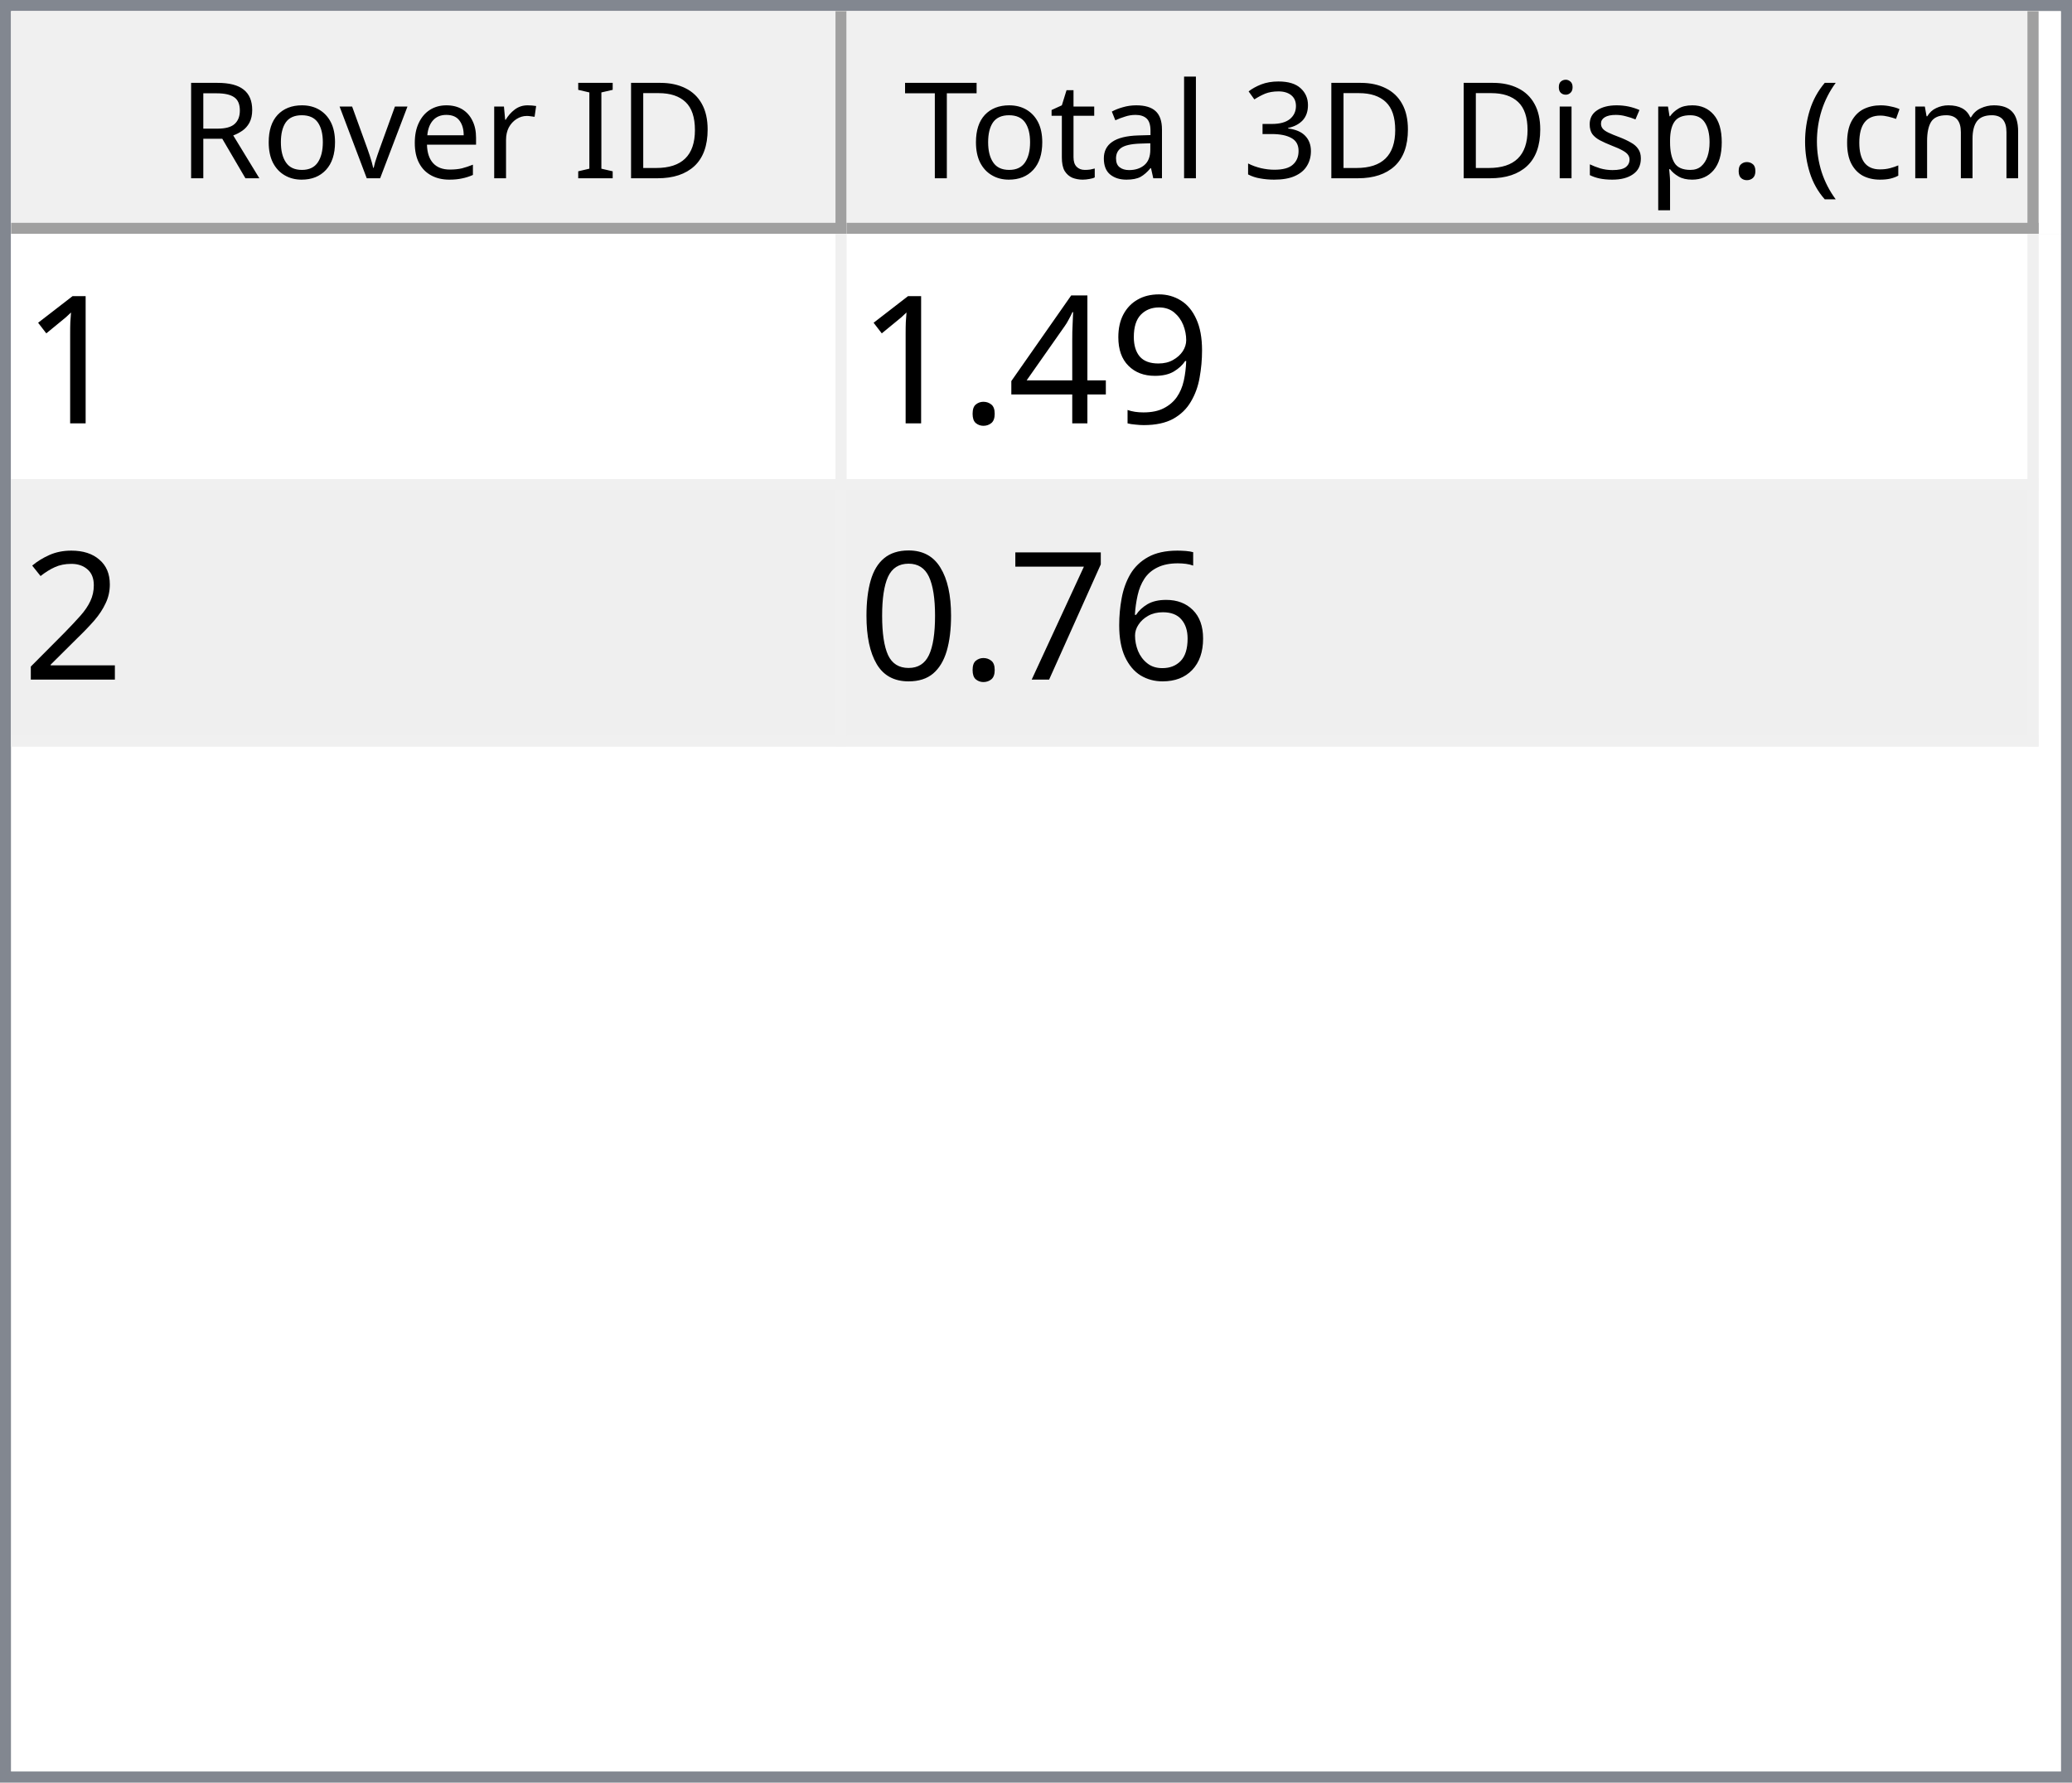
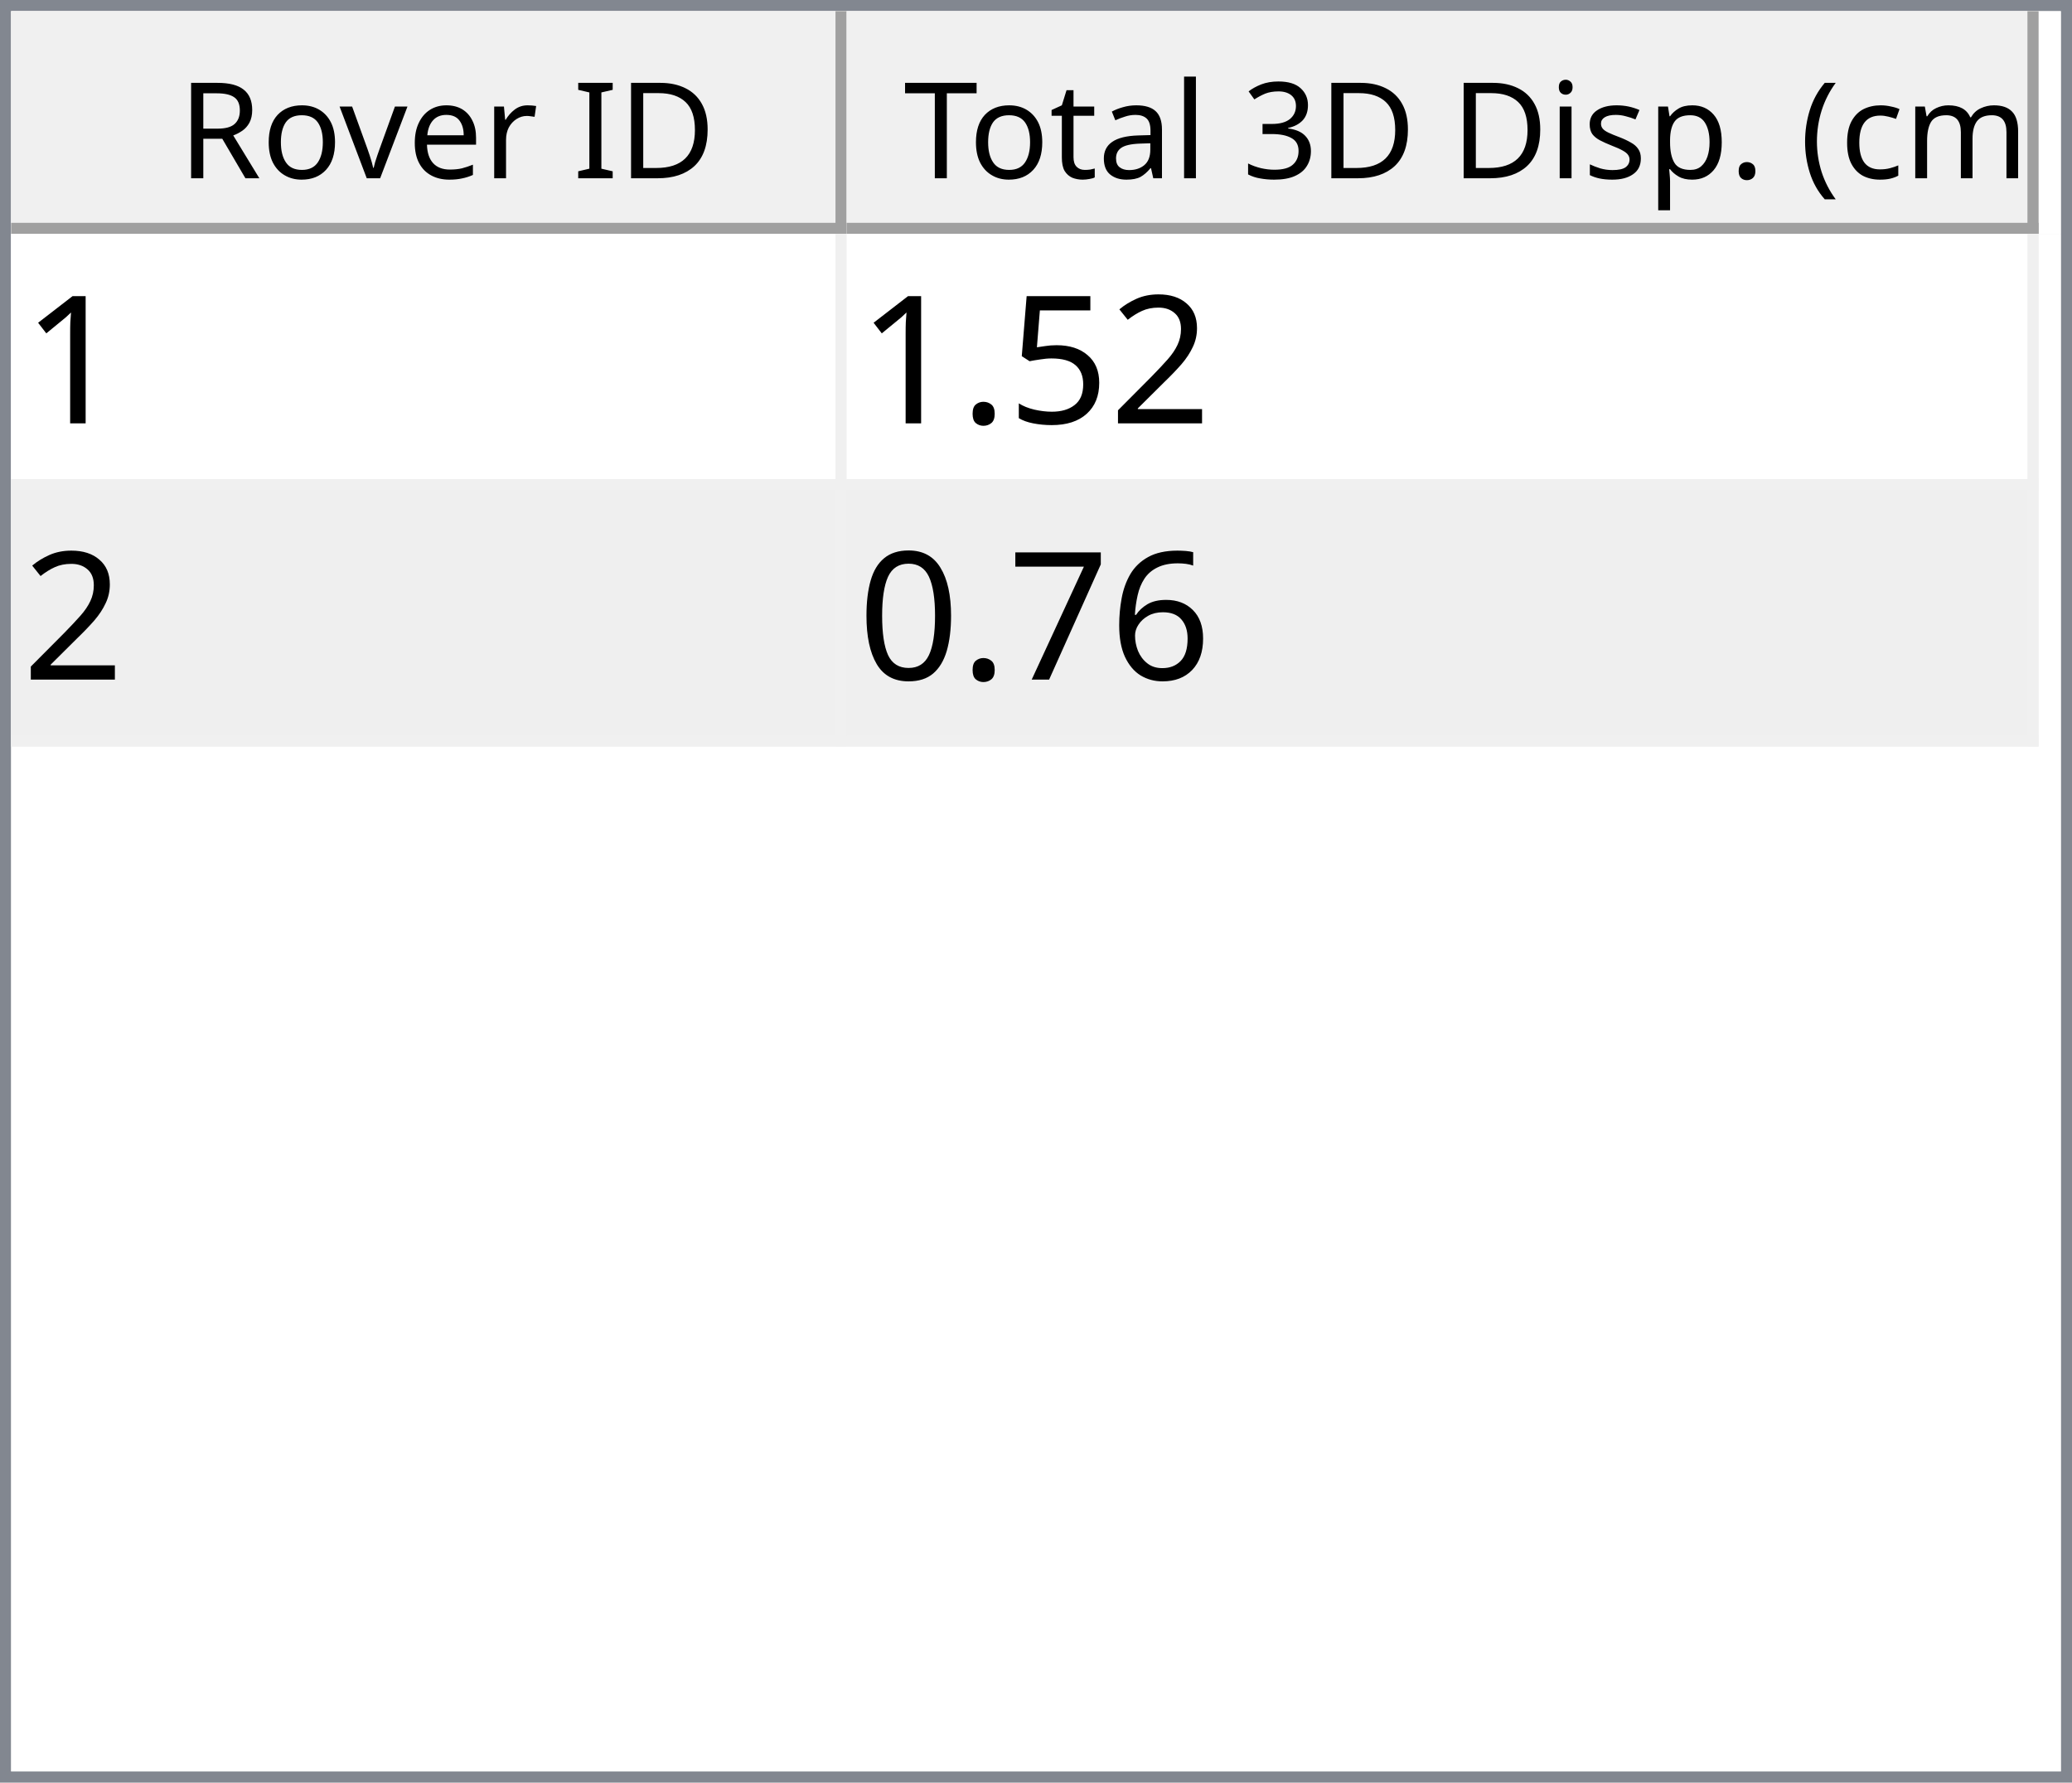
<svg xmlns="http://www.w3.org/2000/svg" style="fill-opacity:1; color-rendering:auto; color-interpolation:auto; text-rendering:auto; stroke:black; stroke-linecap:square; stroke-miterlimit:10; shape-rendering:auto; stroke-opacity:1; fill:black; stroke-dasharray:none; font-weight:normal; stroke-width:1; font-family:'Dialog'; font-style:normal; stroke-linejoin:miter; font-size:12px; stroke-dashoffset:0; image-rendering:auto;" width="186" height="160">
  <defs id="genericDefs" />
  <g>
    <defs id="defs1">
      <clipPath clipPathUnits="userSpaceOnUse" id="clipPath1">
        <path d="M0 0 L186 0 L186 160 L0 160 L0 0 Z" />
      </clipPath>
      <clipPath clipPathUnits="userSpaceOnUse" id="clipPath2">
        <path d="M0 0 L0 160 L186 160 L186 0 Z" />
      </clipPath>
      <clipPath clipPathUnits="userSpaceOnUse" id="clipPath3">
        <path d="M0 0 L0 20 L184 20 L184 0 Z" />
      </clipPath>
      <clipPath clipPathUnits="userSpaceOnUse" id="clipPath4">
        <path d="M0 0 L0 20 L75 20 L75 0 Z" />
      </clipPath>
      <clipPath clipPathUnits="userSpaceOnUse" id="clipPath5">
        <path d="M1 1 L1 19 L74 19 L74 1 Z" />
      </clipPath>
      <clipPath clipPathUnits="userSpaceOnUse" id="clipPath6">
        <path d="M0 0 L0 18 L73 18 L73 0 Z" />
      </clipPath>
      <clipPath clipPathUnits="userSpaceOnUse" id="clipPath7">
        <path d="M-0.5 -0.5 L-0.5 19.5 L74.5 19.5 L74.5 -0.5 Z" />
      </clipPath>
      <clipPath clipPathUnits="userSpaceOnUse" id="clipPath8">
        <path d="M0 0 L0 20 L107 20 L107 0 Z" />
      </clipPath>
      <clipPath clipPathUnits="userSpaceOnUse" id="clipPath9">
        <path d="M1 1 L1 19 L106 19 L106 1 Z" />
      </clipPath>
      <clipPath clipPathUnits="userSpaceOnUse" id="clipPath10">
        <path d="M0 0 L0 18 L105 18 L105 0 Z" />
      </clipPath>
      <clipPath clipPathUnits="userSpaceOnUse" id="clipPath11">
        <path d="M-0.5 -0.5 L-0.5 19.5 L106.5 19.5 L106.5 -0.5 Z" />
      </clipPath>
      <clipPath clipPathUnits="userSpaceOnUse" id="clipPath12">
        <path d="M0 0 L0 138 L184 138 L184 0 Z" />
      </clipPath>
      <clipPath clipPathUnits="userSpaceOnUse" id="clipPath13">
        <path d="M0 0 L0 46 L182 46 L182 0 Z" />
      </clipPath>
      <clipPath clipPathUnits="userSpaceOnUse" id="clipPath14">
        <path d="M-0.5 -0.5 L-0.5 45.5 L181.5 45.5 L181.5 -0.5 Z" />
      </clipPath>
      <clipPath clipPathUnits="userSpaceOnUse" id="clipPath15">
        <path d="M0 0 L0 22 L74 22 L74 0 Z" />
      </clipPath>
      <clipPath clipPathUnits="userSpaceOnUse" id="clipPath16">
        <path d="M0 0 L0 22 L106 22 L106 0 Z" />
      </clipPath>
      <font horiz-adv-x="64.551" id="font1">
        <font-face ascent="107.91" descent="25.098" units-per-em="100" style="font-style:normal; font-family:Segoe UI; font-weight:normal;" />
        <missing-glyph horiz-adv-x="64.551" d="M8.109 0 L8.109 68.266 L56.453 68.266 L56.453 0 L8.109 0 ZM15.328 7.234 L49.219 7.234 L49.219 61.031 L15.328 61.031 L15.328 7.234 Z" />
        <glyph unicode="D" horiz-adv-x="70.117" d="M9.188 0 L9.188 70.016 L28.516 70.016 Q65.531 70.016 65.531 35.891 Q65.531 19.672 55.25 9.836 Q44.969 0 27.734 0 L9.188 0 ZM17.391 62.594 L17.391 7.422 L27.828 7.422 Q41.609 7.422 49.273 14.797 Q56.938 22.172 56.938 35.688 Q56.938 62.594 28.328 62.594 L17.391 62.594 Z" />
        <glyph unicode="I" horiz-adv-x="26.611" d="M17.391 0 L9.188 0 L9.188 70.016 L17.391 70.016 L17.391 0 Z" />
        <glyph unicode=" " horiz-adv-x="27.393" d="" />
        <glyph unicode="r" horiz-adv-x="34.766" d="M34.188 41.891 Q32.078 43.5 28.125 43.5 Q23 43.5 19.555 38.672 Q16.109 33.844 16.109 25.484 L16.109 0 L8.109 0 L8.109 50 L16.109 50 L16.109 39.703 L16.312 39.703 Q18.016 44.969 21.531 47.922 Q25.047 50.875 29.391 50.875 Q32.516 50.875 34.188 50.203 L34.188 41.891 Z" />
        <glyph unicode="e" horiz-adv-x="52.295" d="M48.297 23 L12.984 23 Q13.188 14.656 17.484 10.109 Q21.781 5.562 29.297 5.562 Q37.75 5.562 44.828 11.141 L44.828 3.609 Q38.234 -1.172 27.391 -1.172 Q16.797 -1.172 10.742 5.641 Q4.688 12.453 4.688 24.812 Q4.688 36.469 11.305 43.82 Q17.922 51.172 27.734 51.172 Q37.547 51.172 42.922 44.828 Q48.297 38.484 48.297 27.203 L48.297 23 ZM40.094 29.781 Q40.047 36.719 36.75 40.578 Q33.453 44.438 27.594 44.438 Q21.922 44.438 17.969 40.383 Q14.016 36.328 13.094 29.781 L40.094 29.781 Z" />
        <glyph unicode="v" horiz-adv-x="47.9" d="M47.406 50 L27.484 0 L19.625 0 L0.688 50 L9.469 50 L22.172 13.672 Q23.578 9.672 23.922 6.688 L24.125 6.688 Q24.609 10.453 25.688 13.484 L38.969 50 L47.406 50 Z" />
        <glyph unicode="o" horiz-adv-x="58.594" d="M29 -1.172 Q17.922 -1.172 11.305 5.836 Q4.688 12.844 4.688 24.422 Q4.688 37.016 11.57 44.094 Q18.453 51.172 30.172 51.172 Q41.359 51.172 47.633 44.289 Q53.906 37.406 53.906 25.203 Q53.906 13.234 47.141 6.031 Q40.375 -1.172 29 -1.172 ZM29.594 44.438 Q21.875 44.438 17.383 39.188 Q12.891 33.938 12.891 24.703 Q12.891 15.828 17.43 10.695 Q21.969 5.562 29.594 5.562 Q37.359 5.562 41.531 10.594 Q45.703 15.625 45.703 24.906 Q45.703 34.281 41.531 39.359 Q37.359 44.438 29.594 44.438 Z" />
        <glyph unicode="R" horiz-adv-x="59.814" d="M59.375 0 L49.609 0 L37.891 19.625 Q36.281 22.359 34.766 24.289 Q33.25 26.219 31.664 27.438 Q30.078 28.656 28.25 29.219 Q26.422 29.781 24.125 29.781 L17.391 29.781 L17.391 0 L9.188 0 L9.188 70.016 L30.078 70.016 Q34.672 70.016 38.555 68.867 Q42.438 67.719 45.289 65.375 Q48.141 63.031 49.758 59.547 Q51.375 56.062 51.375 51.375 Q51.375 47.703 50.273 44.656 Q49.172 41.609 47.148 39.211 Q45.125 36.812 42.266 35.133 Q39.406 33.453 35.844 32.516 L35.844 32.328 Q37.594 31.547 38.891 30.547 Q40.188 29.547 41.359 28.18 Q42.531 26.812 43.68 25.078 Q44.828 23.344 46.234 21.047 L59.375 0 ZM17.391 62.594 L17.391 37.203 L28.516 37.203 Q31.594 37.203 34.203 38.133 Q36.812 39.062 38.719 40.797 Q40.625 42.531 41.703 45.047 Q42.781 47.562 42.781 50.688 Q42.781 56.297 39.141 59.445 Q35.5 62.594 28.609 62.594 L17.391 62.594 Z" />
        <glyph unicode=")" horiz-adv-x="30.176" d="M8.297 -15.922 L1.172 -15.922 Q16.406 2.344 16.406 26.812 Q16.406 51.469 1.078 70.016 L8.297 70.016 Q23.531 52.156 23.531 26.703 Q23.531 1.375 8.297 -15.922 Z" />
        <glyph unicode="m" horiz-adv-x="86.133" d="M79.109 0 L71.094 0 L71.094 28.719 Q71.094 37.016 68.531 40.727 Q65.969 44.438 59.906 44.438 Q54.781 44.438 51.195 39.75 Q47.609 35.062 47.609 28.516 L47.609 0 L39.594 0 L39.594 29.688 Q39.594 44.438 28.219 44.438 Q22.953 44.438 19.531 40.016 Q16.109 35.594 16.109 28.516 L16.109 0 L8.109 0 L8.109 50 L16.109 50 L16.109 42.094 L16.312 42.094 Q21.625 51.172 31.844 51.172 Q36.969 51.172 40.773 48.312 Q44.578 45.453 46 40.828 Q51.562 51.172 62.594 51.172 Q79.109 51.172 79.109 30.812 L79.109 0 Z" />
        <glyph unicode="c" horiz-adv-x="46.191" d="M42.188 2.297 Q36.422 -1.172 28.516 -1.172 Q17.828 -1.172 11.258 5.789 Q4.688 12.75 4.688 23.828 Q4.688 36.188 11.766 43.68 Q18.844 51.172 30.672 51.172 Q37.25 51.172 42.281 48.734 L42.281 40.531 Q36.719 44.438 30.375 44.438 Q22.703 44.438 17.797 38.945 Q12.891 33.453 12.891 24.516 Q12.891 15.719 17.508 10.641 Q22.125 5.562 29.891 5.562 Q36.422 5.562 42.188 9.906 L42.188 2.297 Z" />
        <glyph unicode="(" horiz-adv-x="30.176" d="M29.109 -15.922 L21.969 -15.922 Q6.844 1.375 6.844 26.703 Q6.844 52.156 21.969 70.016 L29.203 70.016 Q13.875 51.469 13.875 26.812 Q13.875 2.344 29.109 -15.922 Z" />
        <glyph unicode="." horiz-adv-x="21.68" d="M10.891 -1.078 Q8.641 -1.078 7.055 0.539 Q5.469 2.156 5.469 4.391 Q5.469 6.641 7.055 8.273 Q8.641 9.906 10.891 9.906 Q13.188 9.906 14.797 8.273 Q16.406 6.641 16.406 4.391 Q16.406 2.156 14.797 0.539 Q13.188 -1.078 10.891 -1.078 Z" />
        <glyph unicode="p" horiz-adv-x="58.789" d="M16.312 7.234 L16.109 7.234 L16.109 -23 L8.109 -23 L8.109 50 L16.109 50 L16.109 41.219 L16.312 41.219 Q22.219 51.172 33.594 51.172 Q43.266 51.172 48.688 44.461 Q54.109 37.75 54.109 26.469 Q54.109 13.922 48 6.375 Q41.891 -1.172 31.297 -1.172 Q21.578 -1.172 16.312 7.234 ZM16.109 27.391 L16.109 20.406 Q16.109 14.203 20.141 9.883 Q24.172 5.562 30.375 5.562 Q37.641 5.562 41.773 11.133 Q45.906 16.703 45.906 26.609 Q45.906 34.969 42.047 39.703 Q38.188 44.438 31.594 44.438 Q24.609 44.438 20.359 39.578 Q16.109 34.719 16.109 27.391 Z" />
        <glyph unicode="s" horiz-adv-x="42.432" d="M5.078 1.812 L5.078 10.406 Q11.625 5.562 19.484 5.562 Q30.031 5.562 30.031 12.594 Q30.031 14.594 29.125 15.992 Q28.219 17.391 26.68 18.461 Q25.141 19.531 23.07 20.383 Q21 21.234 18.609 22.172 Q15.281 23.484 12.766 24.828 Q10.25 26.172 8.57 27.859 Q6.891 29.547 6.031 31.695 Q5.172 33.844 5.172 36.719 Q5.172 40.234 6.789 42.945 Q8.406 45.656 11.086 47.484 Q13.766 49.312 17.211 50.242 Q20.656 51.172 24.312 51.172 Q30.812 51.172 35.938 48.922 L35.938 40.828 Q30.422 44.438 23.25 44.438 Q21 44.438 19.195 43.922 Q17.391 43.406 16.094 42.477 Q14.797 41.547 14.086 40.258 Q13.375 38.969 13.375 37.406 Q13.375 35.453 14.086 34.133 Q14.797 32.812 16.164 31.789 Q17.531 30.766 19.484 29.938 Q21.438 29.109 23.922 28.125 Q27.25 26.859 29.883 25.516 Q32.516 24.172 34.375 22.484 Q36.234 20.797 37.234 18.602 Q38.234 16.406 38.234 13.375 Q38.234 9.672 36.602 6.938 Q34.969 4.203 32.234 2.398 Q29.5 0.594 25.93 -0.289 Q22.359 -1.172 18.453 -1.172 Q10.75 -1.172 5.078 1.812 Z" />
        <glyph unicode="i" horiz-adv-x="24.219" d="M12.203 62.703 Q10.062 62.703 8.547 64.164 Q7.031 65.625 7.031 67.875 Q7.031 70.125 8.547 71.609 Q10.062 73.094 12.203 73.094 Q14.406 73.094 15.945 71.609 Q17.484 70.125 17.484 67.875 Q17.484 65.719 15.945 64.211 Q14.406 62.703 12.203 62.703 ZM16.109 0 L8.109 0 L8.109 50 L16.109 50 L16.109 0 Z" />
        <glyph unicode="3" horiz-adv-x="53.906" d="M46.531 19.828 Q46.531 15.094 44.75 11.211 Q42.969 7.328 39.719 4.57 Q36.469 1.812 31.93 0.297 Q27.391 -1.219 21.922 -1.219 Q11.922 -1.219 6 2.594 L6 11.188 Q13.094 5.609 22.219 5.609 Q25.875 5.609 28.828 6.539 Q31.781 7.469 33.906 9.227 Q36.031 10.984 37.18 13.477 Q38.328 15.969 38.328 19.094 Q38.328 32.812 18.797 32.812 L12.984 32.812 L12.984 39.594 L18.5 39.594 Q35.797 39.594 35.797 52.484 Q35.797 64.406 22.609 64.406 Q15.188 64.406 8.688 59.422 L8.688 67.188 Q15.375 71.188 24.609 71.188 Q29 71.188 32.57 69.969 Q36.141 68.75 38.68 66.555 Q41.219 64.359 42.609 61.281 Q44 58.203 44 54.5 Q44 40.672 30.031 36.719 L30.031 36.531 Q33.594 36.141 36.625 34.797 Q39.656 33.453 41.852 31.305 Q44.047 29.156 45.289 26.25 Q46.531 23.344 46.531 19.828 Z" />
        <glyph unicode="l" horiz-adv-x="24.219" d="M16.109 0 L8.109 0 L8.109 74.031 L16.109 74.031 L16.109 0 Z" />
        <glyph unicode="a" horiz-adv-x="50.879" d="M43.891 0 L35.891 0 L35.891 7.812 L35.688 7.812 Q30.469 -1.172 20.312 -1.172 Q12.844 -1.172 8.617 2.781 Q4.391 6.734 4.391 13.281 Q4.391 27.297 20.906 29.594 L35.891 31.688 Q35.891 44.438 25.594 44.438 Q16.547 44.438 9.281 38.281 L9.281 46.484 Q16.656 51.172 26.266 51.172 Q43.891 51.172 43.891 32.516 L43.891 0 ZM35.891 25.297 L23.828 23.641 Q18.266 22.859 15.43 20.875 Q12.594 18.891 12.594 13.875 Q12.594 10.203 15.211 7.883 Q17.828 5.562 22.172 5.562 Q28.125 5.562 32.008 9.742 Q35.891 13.922 35.891 20.312 L35.891 25.297 Z" />
        <glyph unicode="t" horiz-adv-x="33.887" d="M31.297 0.484 Q28.469 -1.078 23.828 -1.078 Q10.688 -1.078 10.688 13.578 L10.688 43.172 L2.094 43.172 L2.094 50 L10.688 50 L10.688 62.203 L18.703 64.797 L18.703 50 L31.297 50 L31.297 43.172 L18.703 43.172 L18.703 14.984 Q18.703 9.969 20.414 7.82 Q22.125 5.672 26.078 5.672 Q29.109 5.672 31.297 7.328 L31.297 0.484 Z" />
        <glyph unicode="T" horiz-adv-x="52.393" d="M50.594 62.594 L30.375 62.594 L30.375 0 L22.172 0 L22.172 62.594 L2 62.594 L2 70.016 L50.594 70.016 L50.594 62.594 Z" />
      </font>
      <font horiz-adv-x="75.0" id="font2">
        <font-face ascent="100.537" descent="21.973" units-per-em="100" style="font-style:normal; font-family:sans-serif; font-weight:normal;" />
        <missing-glyph horiz-adv-x="75.0" d="M12.5 0 L12.5 62.5 L62.5 62.5 L62.5 0 L12.5 0 ZM14.062 1.562 L60.938 1.562 L60.938 60.938 L14.062 60.938 L14.062 1.562 Z" />
        <glyph unicode="1" horiz-adv-x="55.615" d="M37.25 0 L28.469 0 L28.469 56 Q25.297 52.984 20.141 49.953 Q14.984 46.922 10.891 45.406 L10.891 53.906 Q18.266 57.375 23.781 62.305 Q29.297 67.234 31.594 71.875 L37.25 71.875 L37.25 0 Z" />
-         <glyph unicode="9" horiz-adv-x="55.615" d="M5.469 16.547 L13.922 17.328 Q14.984 11.375 18.016 8.688 Q21.047 6 25.781 6 Q29.828 6 32.883 7.859 Q35.938 9.719 37.891 12.82 Q39.844 15.922 41.164 21.195 Q42.484 26.469 42.484 31.938 Q42.484 32.516 42.438 33.688 Q39.797 29.5 35.234 26.883 Q30.672 24.266 25.344 24.266 Q16.453 24.266 10.305 30.711 Q4.156 37.156 4.156 47.703 Q4.156 58.594 10.578 65.234 Q17 71.875 26.656 71.875 Q33.641 71.875 39.43 68.117 Q45.219 64.359 48.219 57.398 Q51.219 50.438 51.219 37.25 Q51.219 23.531 48.242 15.406 Q45.266 7.281 39.383 3.031 Q33.5 -1.219 25.594 -1.219 Q17.188 -1.219 11.867 3.445 Q6.547 8.109 5.469 16.547 ZM41.453 48.141 Q41.453 55.719 37.43 60.156 Q33.406 64.594 27.734 64.594 Q21.875 64.594 17.531 59.812 Q13.188 55.031 13.188 47.406 Q13.188 40.578 17.312 36.305 Q21.438 32.031 27.484 32.031 Q33.594 32.031 37.523 36.305 Q41.453 40.578 41.453 48.141 Z" />
-         <glyph unicode="4" horiz-adv-x="55.615" d="M32.328 0 L32.328 17.141 L1.266 17.141 L1.266 25.203 L33.938 71.578 L41.109 71.578 L41.109 25.203 L50.781 25.203 L50.781 17.141 L41.109 17.141 L41.109 0 L32.328 0 ZM32.328 25.203 L32.328 57.469 L9.906 25.203 L32.328 25.203 Z" />
+         <glyph unicode="2" horiz-adv-x="55.615" d="M50.344 8.453 L50.344 0 L3.031 0 Q2.938 3.172 4.047 6.109 Q5.859 10.938 9.836 15.625 Q13.812 20.312 21.344 26.469 Q33.016 36.031 37.117 41.625 Q41.219 47.219 41.219 52.203 Q41.219 57.422 37.477 61.008 Q33.734 64.594 27.734 64.594 Q21.391 64.594 17.578 60.789 Q13.766 56.984 13.719 50.25 L4.688 51.172 Q5.609 61.281 11.664 66.578 Q17.719 71.875 27.938 71.875 Q38.234 71.875 44.242 66.164 Q50.25 60.453 50.25 52 Q50.25 47.703 48.492 43.555 Q46.734 39.406 42.656 34.812 Q38.578 30.219 29.109 22.219 Q21.188 15.578 18.945 13.211 Q16.703 10.844 15.234 8.453 L50.344 8.453 Z" />
+         <glyph unicode="5" horiz-adv-x="55.615" d="M4.156 18.75 L13.375 19.531 Q14.406 12.797 18.141 9.398 Q21.875 6 27.156 6 Q33.5 6 37.891 10.789 Q42.281 15.578 42.281 23.484 Q42.281 31 38.062 35.352 Q33.844 39.703 27 39.703 Q22.75 39.703 19.336 37.773 Q15.922 35.844 13.969 32.766 L5.719 33.844 L12.641 70.609 L48.25 70.609 L48.25 62.203 L19.672 62.203 L15.828 42.969 Q22.266 47.469 29.344 47.469 Q38.719 47.469 45.164 40.969 Q51.609 34.469 51.609 24.266 Q51.609 14.547 45.953 7.469 Q39.062 -1.219 27.156 -1.219 Q17.391 -1.219 11.211 4.25 Q5.031 9.719 4.156 18.75 Z" />
        <glyph unicode="." horiz-adv-x="27.783" d="M9.078 0 L9.078 10.016 L19.094 10.016 L19.094 0 L9.078 0 Z" />
-         <glyph unicode="2" horiz-adv-x="55.615" d="M50.344 8.453 L50.344 0 L3.031 0 Q2.938 3.172 4.047 6.109 Q5.859 10.938 9.836 15.625 Q13.812 20.312 21.344 26.469 Q33.016 36.031 37.117 41.625 Q41.219 47.219 41.219 52.203 Q41.219 57.422 37.477 61.008 Q33.734 64.594 27.734 64.594 Q21.391 64.594 17.578 60.789 Q13.766 56.984 13.719 50.25 L4.688 51.172 Q5.609 61.281 11.664 66.578 Q17.719 71.875 27.938 71.875 Q38.234 71.875 44.242 66.164 Q50.25 60.453 50.25 52 Q50.25 47.703 48.492 43.555 Q46.734 39.406 42.656 34.812 Q38.578 30.219 29.109 22.219 Q21.188 15.578 18.945 13.211 Q16.703 10.844 15.234 8.453 L50.344 8.453 Z" />
        <glyph unicode="6" horiz-adv-x="55.615" d="M49.75 54.047 L41.016 53.375 Q39.844 58.547 37.703 60.891 Q34.125 64.656 28.906 64.656 Q24.703 64.656 21.531 62.312 Q17.391 59.281 14.992 53.469 Q12.594 47.656 12.5 36.922 Q15.672 41.75 20.266 44.094 Q24.859 46.438 29.891 46.438 Q38.672 46.438 44.852 39.969 Q51.031 33.5 51.031 23.25 Q51.031 16.5 48.125 10.719 Q45.219 4.938 40.141 1.859 Q35.062 -1.219 28.609 -1.219 Q17.625 -1.219 10.695 6.859 Q3.766 14.938 3.766 33.5 Q3.766 54.25 11.422 63.672 Q18.109 71.875 29.438 71.875 Q37.891 71.875 43.289 67.141 Q48.688 62.406 49.75 54.047 ZM13.875 23.188 Q13.875 18.656 15.797 14.508 Q17.719 10.359 21.188 8.18 Q24.656 6 28.469 6 Q34.031 6 38.039 10.492 Q42.047 14.984 42.047 22.703 Q42.047 30.125 38.086 34.398 Q34.125 38.672 28.125 38.672 Q22.172 38.672 18.023 34.398 Q13.875 30.125 13.875 23.188 Z" />
        <glyph unicode="7" horiz-adv-x="55.615" d="M4.734 62.203 L4.734 70.656 L51.078 70.656 L51.078 63.812 Q44.234 56.547 37.523 44.484 Q30.812 32.422 27.156 19.672 Q24.516 10.688 23.781 0 L14.75 0 Q14.891 8.453 18.062 20.414 Q21.234 32.375 27.172 43.484 Q33.109 54.594 39.797 62.203 L4.734 62.203 Z" />
        <glyph unicode="0" horiz-adv-x="55.615" d="M4.156 35.297 Q4.156 48 6.766 55.742 Q9.375 63.484 14.523 67.68 Q19.672 71.875 27.484 71.875 Q33.25 71.875 37.594 69.555 Q41.938 67.234 44.773 62.867 Q47.609 58.5 49.219 52.227 Q50.828 45.953 50.828 35.297 Q50.828 22.703 48.242 14.969 Q45.656 7.234 40.508 3.008 Q35.359 -1.219 27.484 -1.219 Q17.141 -1.219 11.234 6.203 Q4.156 15.141 4.156 35.297 ZM13.188 35.297 Q13.188 17.672 17.312 11.836 Q21.438 6 27.484 6 Q33.547 6 37.672 11.859 Q41.797 17.719 41.797 35.297 Q41.797 52.984 37.672 58.789 Q33.547 64.594 27.391 64.594 Q21.344 64.594 17.719 59.469 Q13.188 52.938 13.188 35.297 Z" />
      </font>
    </defs>
    <g style="fill:white; stroke:white;">
      <rect x="0" y="0" width="186" style="clip-path:url(#clipPath1); stroke:none;" height="160" />
    </g>
    <g style="fill:white; text-rendering:optimizeSpeed; color-rendering:optimizeSpeed; image-rendering:optimizeSpeed; shape-rendering:crispEdges; stroke:white; color-interpolation:sRGB;">
      <rect x="0" width="186" height="160" y="0" style="stroke:none;" />
      <path style="stroke:none;" d="M0 160 L186 160 L186 0 L0 0 Z" />
    </g>
    <g style="fill:rgb(240,240,240); font-family:'Segoe UI'; stroke:rgb(240,240,240);">
      <rect x="0" y="0" width="186" style="clip-path:url(#clipPath2); stroke:none;" height="160" />
    </g>
    <g style="fill:rgb(130,135,144); font-family:'Segoe UI'; stroke:rgb(130,135,144);">
      <path d="M0 0 L186 0 L186 160 L0 160 L0 0 ZM1 1 L185 1 L185 159 L1 159 L1 1 Z" style="fill-rule:evenodd; clip-path:url(#clipPath2); stroke:none;" />
    </g>
    <g style="fill:white; font-family:'Segoe UI'; stroke:white;" transform="translate(1,1)">
      <rect x="0" y="0" width="184" style="clip-path:url(#clipPath3); stroke:none;" height="20" />
    </g>
    <g style="fill:rgb(240,240,240); font-family:'Segoe UI'; stroke:rgb(240,240,240);" transform="translate(1,1)">
      <rect x="0" y="0" width="75" style="clip-path:url(#clipPath4); stroke:none;" height="20" />
    </g>
    <g style="font-family:'Segoe UI';" transform="translate(2,2)">
      <text x="14" xml:space="preserve" y="14" style="clip-path:url(#clipPath6); stroke:none;">Rover ID</text>
    </g>
    <g style="fill:rgb(160,160,160); font-family:'Segoe UI'; stroke:rgb(160,160,160); stroke-linejoin:bevel;" transform="translate(1.5,1.5)">
      <line x1="74" x2="74" y1="0" style="fill:none; clip-path:url(#clipPath7);" y2="19" />
    </g>
    <g style="fill:rgb(160,160,160); font-family:'Segoe UI'; stroke:rgb(160,160,160); stroke-linejoin:bevel;" transform="matrix(1,0,0,1,1,1) translate(0.5,0.5)">
      <line x1="0" x2="74" y1="19" style="fill:none; clip-path:url(#clipPath7);" y2="19" />
    </g>
    <g style="fill:rgb(240,240,240); font-family:'Segoe UI'; stroke:rgb(240,240,240);" transform="translate(76,1)">
      <rect x="0" y="0" width="107" style="clip-path:url(#clipPath8); stroke:none;" height="20" />
    </g>
    <g style="font-family:'Segoe UI';" transform="translate(77,2)">
      <text x="1" xml:space="preserve" y="14" style="clip-path:url(#clipPath10); stroke:none;"> Total 3D Disp. (cm)</text>
    </g>
    <g style="fill:rgb(160,160,160); font-family:'Segoe UI'; stroke:rgb(160,160,160); stroke-linejoin:bevel;" transform="translate(76.5,1.5)">
      <line x1="106" x2="106" y1="0" style="fill:none; clip-path:url(#clipPath11);" y2="19" />
    </g>
    <g style="fill:rgb(160,160,160); font-family:'Segoe UI'; stroke:rgb(160,160,160); stroke-linejoin:bevel;" transform="matrix(1,0,0,1,76,1) translate(0.5,0.5)">
      <line x1="0" x2="106" y1="19" style="fill:none; clip-path:url(#clipPath11);" y2="19" />
    </g>
    <g style="fill:white; font-family:'Segoe UI'; stroke:white;" transform="translate(1,21)">
      <rect x="0" y="0" width="184" style="clip-path:url(#clipPath12); stroke:none;" height="138" />
    </g>
    <g style="fill:rgb(240,240,240); font-size:16px; font-family:sans-serif; stroke:rgb(240,240,240);" transform="translate(1,21)">
      <rect x="0" y="0" width="182" style="clip-path:url(#clipPath13); stroke:none;" height="46" />
      <line transform="translate(0.5,0.5)" x1="0" x2="181" y1="22" style="clip-path:url(#clipPath14); fill:none; stroke-linejoin:bevel;" y2="22" />
    </g>
    <g transform="matrix(1,0,0,1,1,21) translate(0.5,0.5)" style="fill:rgb(240,240,240); font-size:16px; font-family:sans-serif; stroke:rgb(240,240,240); stroke-linejoin:bevel;">
      <line x1="0" x2="181" y1="45" style="fill:none; clip-path:url(#clipPath14);" y2="45" />
    </g>
    <g transform="matrix(1,0,0,1,1,21) translate(0.5,0.5)" style="fill:rgb(240,240,240); font-size:16px; font-family:sans-serif; stroke:rgb(240,240,240); stroke-linejoin:bevel;">
      <line x1="74" x2="74" y1="0" style="fill:none; clip-path:url(#clipPath14);" y2="45" />
    </g>
    <g transform="matrix(1,0,0,1,1,21) translate(0.5,0.5)" style="fill:rgb(240,240,240); font-size:16px; font-family:sans-serif; stroke:rgb(240,240,240); stroke-linejoin:bevel;">
      <line x1="181" x2="181" y1="0" style="fill:none; clip-path:url(#clipPath14);" y2="45" />
    </g>
    <g style="fill:white; font-size:16px; font-family:sans-serif; stroke:white;" transform="matrix(1,0,0,1,1,21)">
      <rect x="0" y="0" width="74" style="clip-path:url(#clipPath15); stroke:none;" height="22" />
      <text x="1" y="17" style="fill:black; clip-path:url(#clipPath15); stroke:none;" xml:space="preserve">1</text>
    </g>
    <g style="fill:white; font-size:16px; font-family:sans-serif; stroke:white;" transform="matrix(1,0,0,1,1,21) translate(75,0)">
      <rect x="0" y="0" width="106" style="clip-path:url(#clipPath16); stroke:none;" height="22" />
-       <text x="1" y="17" style="fill:black; clip-path:url(#clipPath16); stroke:none;" xml:space="preserve">1.49</text>
+       <text x="1" y="17" style="fill:black; clip-path:url(#clipPath16); stroke:none;" xml:space="preserve">1.52</text>
    </g>
    <g style="fill:rgb(239,239,239); font-size:16px; font-family:sans-serif; stroke:rgb(239,239,239);" transform="matrix(1,0,0,1,1,21) translate(0,23)">
      <rect x="0" y="0" width="74" style="clip-path:url(#clipPath15); stroke:none;" height="22" />
      <text x="1" y="17" style="fill:black; clip-path:url(#clipPath15); stroke:none;" xml:space="preserve">2</text>
    </g>
    <g style="fill:rgb(239,239,239); font-size:16px; font-family:sans-serif; stroke:rgb(239,239,239);" transform="matrix(1,0,0,1,1,21) translate(75,23)">
      <rect x="0" y="0" width="106" style="clip-path:url(#clipPath16); stroke:none;" height="22" />
      <text x="1" y="17" style="fill:black; clip-path:url(#clipPath16); stroke:none;" xml:space="preserve">0.76</text>
    </g>
  </g>
</svg>
